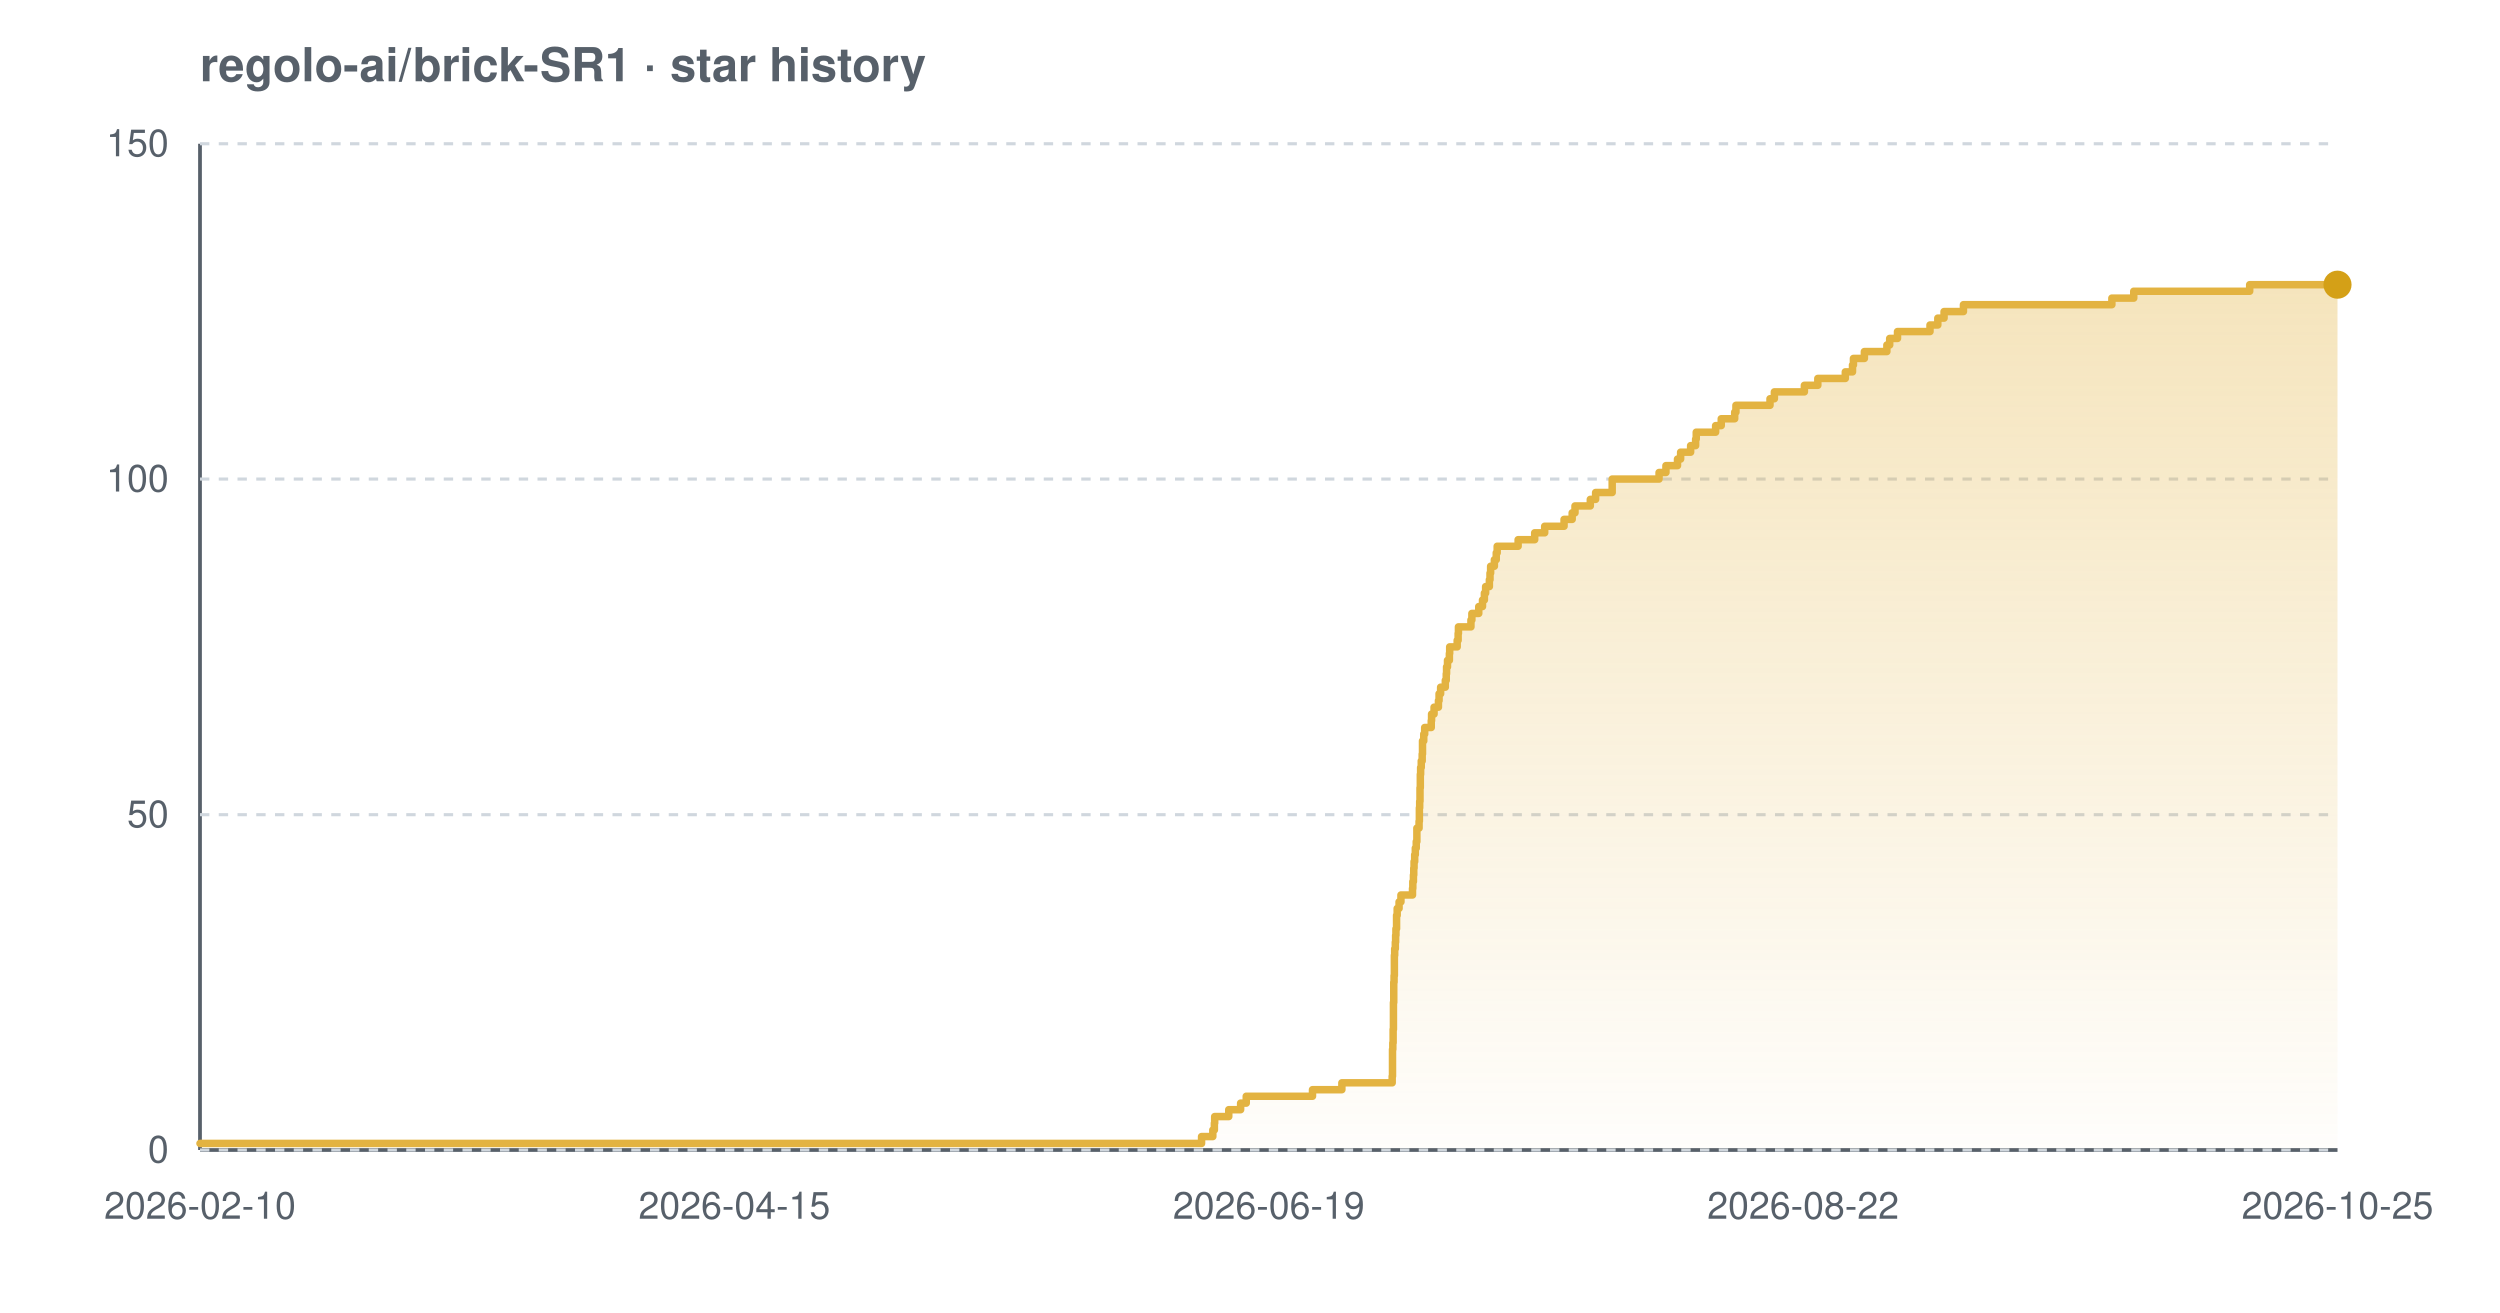
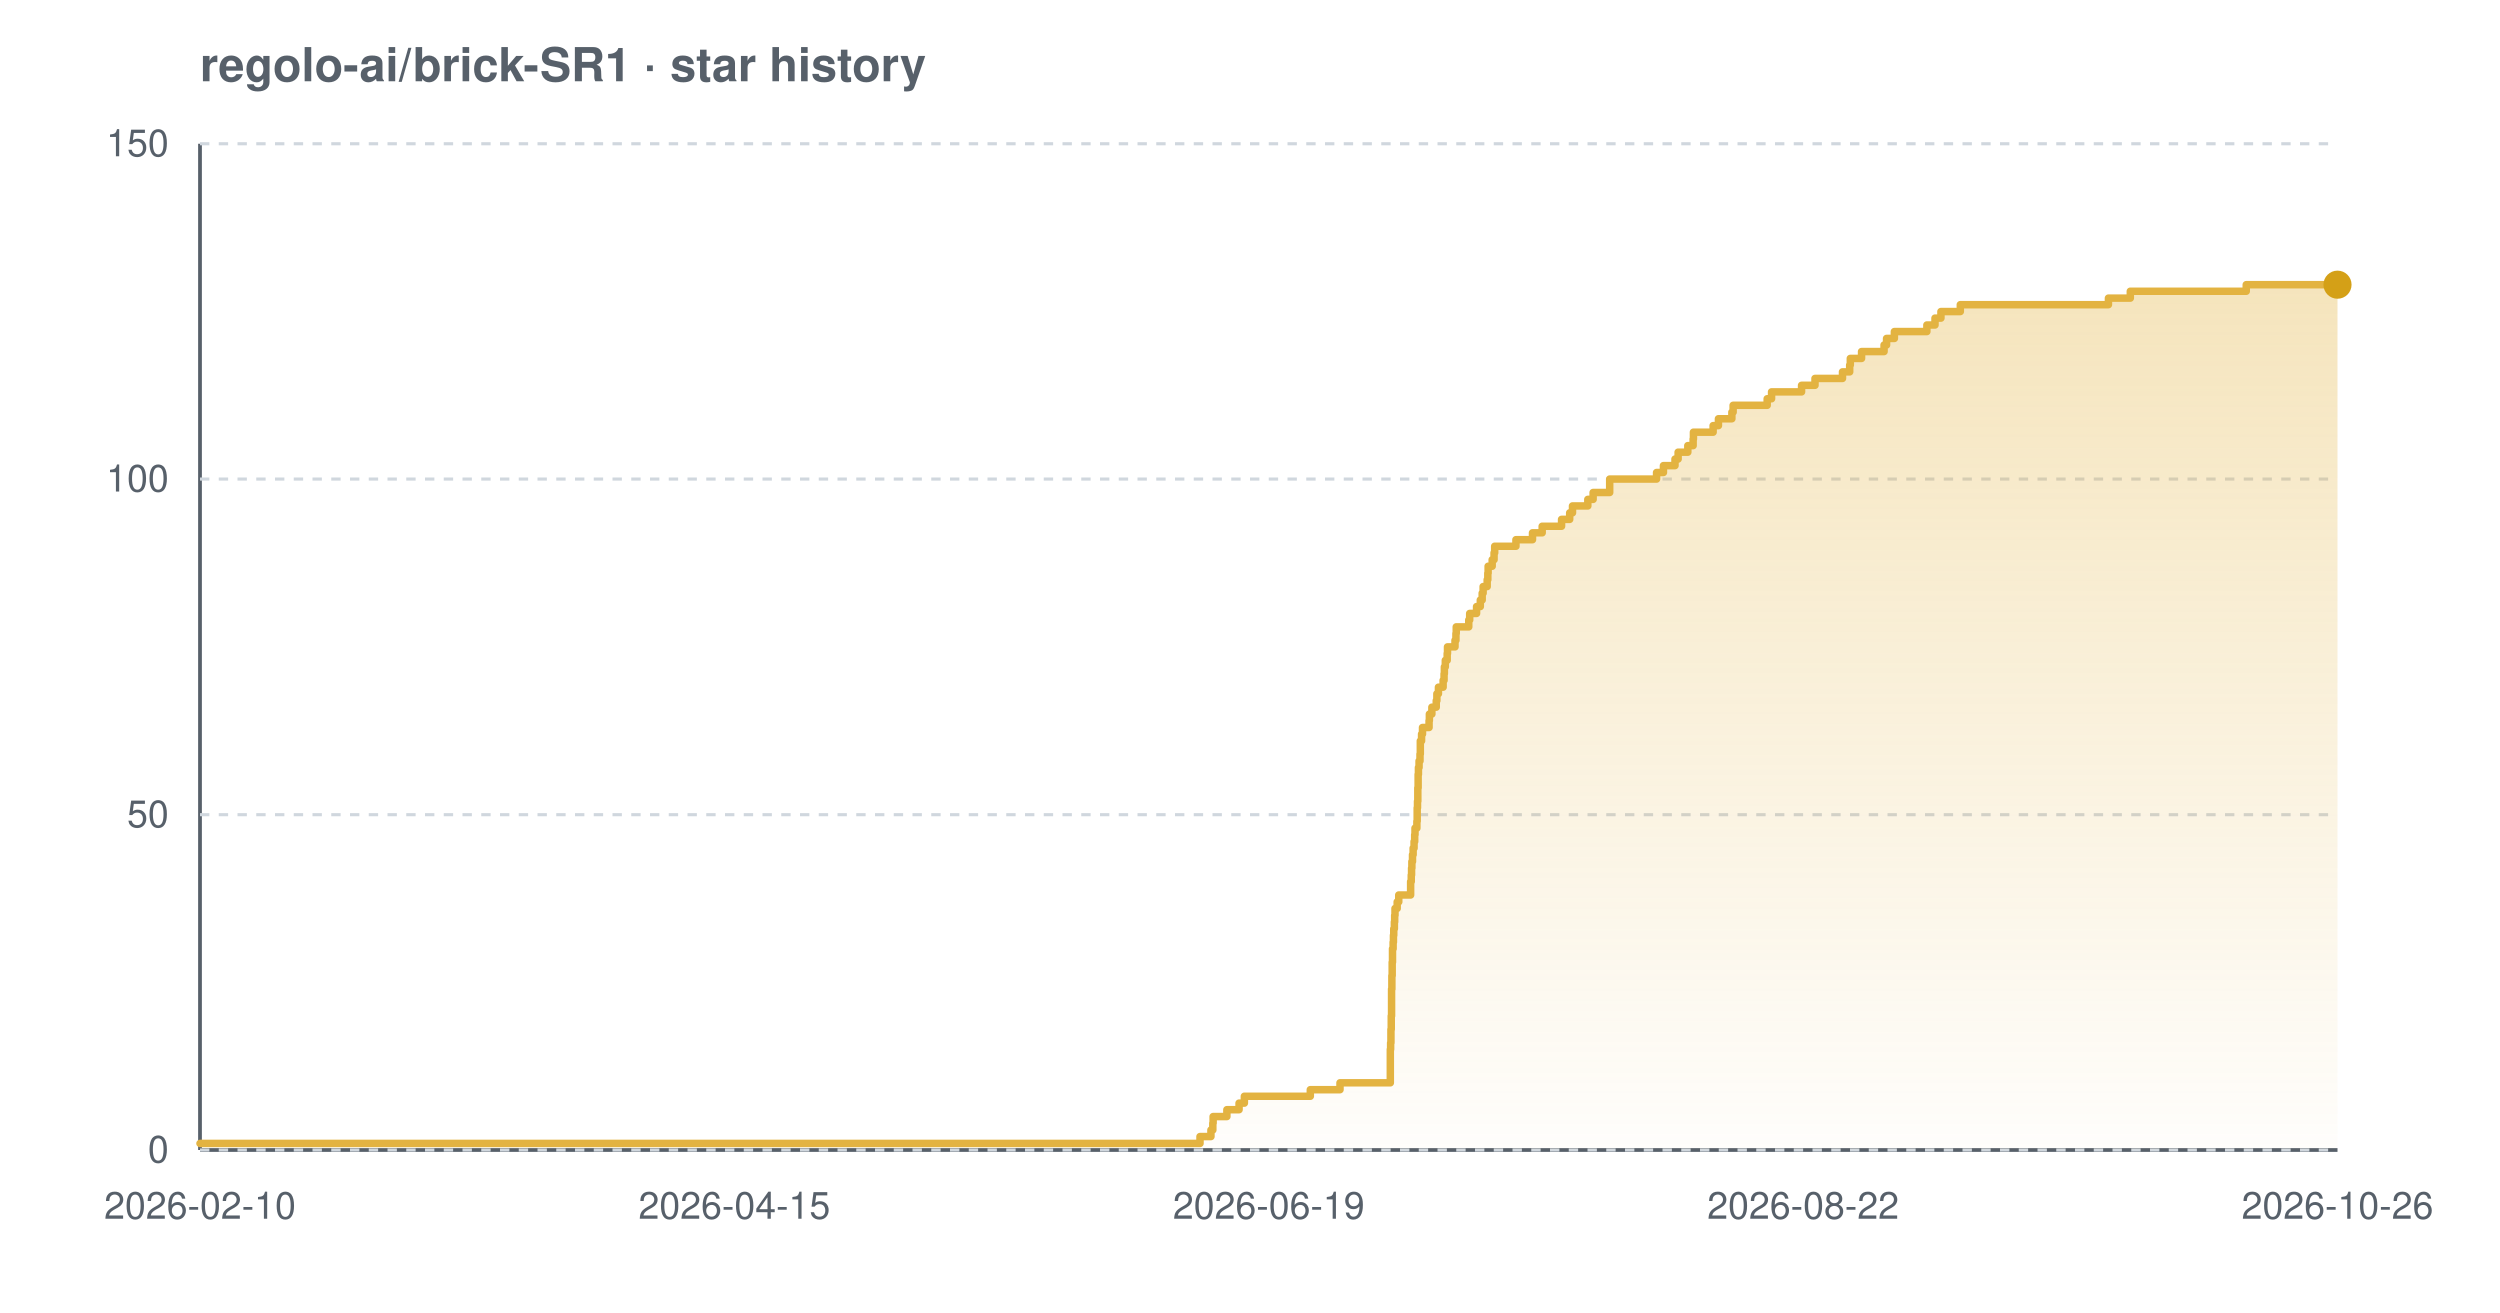
<svg xmlns="http://www.w3.org/2000/svg" width="800" height="420" viewBox="0 0 800 420" font-family="-apple-system,BlinkMacSystemFont,'Segoe UI',Helvetica,Arial,sans-serif" role="img" aria-label="Star history chart for regolo-ai/brick-SR1">
  <defs>
    <linearGradient id="grad-light" x1="0" y1="0" x2="0" y2="1">
      <stop offset="0%" stop-color="#e3b341" stop-opacity="0.35" />
      <stop offset="100%" stop-color="#e3b341" stop-opacity="0.02" />
    </linearGradient>
  </defs>
  <text x="64" y="26" font-size="15" font-weight="600" fill="#57606a">regolo-ai/brick-SR1 · star history</text>
  <line x1="64" y1="368" x2="748" y2="368" stroke="#57606a" stroke-width="1.2" />
  <line x1="64" y1="46" x2="64" y2="368" stroke="#57606a" stroke-width="1.2" />
  <line x1="64" y1="368.0" x2="748" y2="368.0" stroke="#d0d7de" stroke-width="1" stroke-dasharray="3 3" />
  <line x1="64" y1="260.7" x2="748" y2="260.7" stroke="#d0d7de" stroke-width="1" stroke-dasharray="3 3" />
  <line x1="64" y1="153.3" x2="748" y2="153.3" stroke="#d0d7de" stroke-width="1" stroke-dasharray="3 3" />
  <line x1="64" y1="46.0" x2="748" y2="46.0" stroke="#d0d7de" stroke-width="1" stroke-dasharray="3 3" />
-   <path d="M 64.0 365.9 L 384.5 365.9 L 384.5 363.7 L 388.1 363.7 L 388.1 361.6 L 388.6 361.6 L 388.6 359.4 L 388.7 359.4 L 388.7 357.3 L 393.2 357.3 L 393.2 355.1 L 397.0 355.1 L 397.0 353.0 L 398.8 353.0 L 398.8 350.8 L 420.0 350.8 L 420.0 348.7 L 429.4 348.7 L 429.4 346.5 L 445.5 346.5 L 445.5 344.4 L 445.6 344.4 L 445.6 342.2 L 445.6 342.2 L 445.6 340.1 L 445.6 340.1 L 445.6 337.9 L 445.6 337.9 L 445.6 335.8 L 445.7 335.8 L 445.7 333.7 L 445.8 333.7 L 445.8 331.5 L 445.8 331.5 L 445.8 329.4 L 445.9 329.4 L 445.9 327.2 L 445.9 327.2 L 445.9 325.1 L 445.9 325.1 L 445.9 322.9 L 445.9 322.9 L 445.9 320.8 L 446.0 320.8 L 446.0 318.6 L 446.0 318.6 L 446.0 316.5 L 446.0 316.5 L 446.0 314.3 L 446.1 314.3 L 446.1 312.2 L 446.2 312.2 L 446.2 310.0 L 446.2 310.0 L 446.2 307.9 L 446.2 307.9 L 446.2 305.7 L 446.3 305.7 L 446.3 303.6 L 446.5 303.6 L 446.5 301.5 L 446.6 301.5 L 446.6 299.3 L 446.7 299.3 L 446.7 297.2 L 446.9 297.2 L 446.9 295.0 L 446.9 295.0 L 446.9 292.9 L 447.1 292.9 L 447.1 290.7 L 447.7 290.7 L 447.7 288.6 L 448.3 288.6 L 448.3 286.4 L 452.0 286.4 L 452.0 284.3 L 452.1 284.3 L 452.1 282.1 L 452.3 282.1 L 452.3 280.0 L 452.4 280.0 L 452.4 277.8 L 452.5 277.8 L 452.5 275.7 L 452.7 275.7 L 452.7 273.5 L 452.9 273.5 L 452.9 271.4 L 453.2 271.4 L 453.2 269.3 L 453.4 269.3 L 453.4 267.1 L 453.4 267.1 L 453.4 265.0 L 454.1 265.0 L 454.1 262.8 L 454.2 262.8 L 454.2 260.7 L 454.2 260.7 L 454.2 258.5 L 454.3 258.5 L 454.3 256.4 L 454.4 256.4 L 454.4 254.2 L 454.4 254.2 L 454.4 252.1 L 454.5 252.1 L 454.5 249.9 L 454.5 249.9 L 454.5 247.8 L 454.6 247.8 L 454.6 245.6 L 454.8 245.6 L 454.8 243.5 L 455.1 243.5 L 455.1 241.3 L 455.2 241.3 L 455.2 239.2 L 455.2 239.2 L 455.2 237.1 L 455.6 237.1 L 455.6 234.9 L 455.9 234.9 L 455.9 232.8 L 458.0 232.8 L 458.0 230.6 L 458.1 230.6 L 458.1 228.5 L 458.9 228.5 L 458.9 226.3 L 460.3 226.3 L 460.3 224.2 L 460.5 224.2 L 460.5 222.0 L 461.0 222.0 L 461.0 219.9 L 462.5 219.9 L 462.5 217.7 L 462.8 217.7 L 462.8 215.6 L 462.9 215.6 L 462.9 213.4 L 463.2 213.4 L 463.2 211.3 L 463.8 211.3 L 463.8 209.1 L 463.9 209.1 L 463.9 207.0 L 466.3 207.0 L 466.3 204.9 L 466.6 204.9 L 466.6 202.7 L 466.7 202.7 L 466.7 200.6 L 470.7 200.6 L 470.7 198.4 L 471.0 198.4 L 471.0 196.3 L 473.2 196.3 L 473.2 194.1 L 474.4 194.1 L 474.4 192.0 L 475.0 192.0 L 475.0 189.8 L 475.4 189.8 L 475.4 187.7 L 476.6 187.7 L 476.6 185.5 L 476.8 185.5 L 476.8 183.4 L 477.0 183.4 L 477.0 181.2 L 478.2 181.2 L 478.2 179.1 L 478.8 179.1 L 478.8 176.9 L 479.1 176.9 L 479.1 174.8 L 485.8 174.8 L 485.8 172.7 L 491.1 172.7 L 491.1 170.5 L 494.3 170.5 L 494.3 168.4 L 500.5 168.4 L 500.5 166.2 L 503.1 166.2 L 503.1 164.1 L 504.0 164.1 L 504.0 161.9 L 508.9 161.9 L 508.9 159.8 L 510.6 159.8 L 510.6 157.6 L 515.9 157.6 L 515.9 155.5 L 515.9 155.5 L 515.9 153.3 L 530.9 153.3 L 530.9 151.2 L 533.1 151.2 L 533.1 149.0 L 536.8 149.0 L 536.8 146.9 L 537.8 146.9 L 537.8 144.7 L 541.0 144.7 L 541.0 142.6 L 542.6 142.6 L 542.6 140.5 L 542.8 140.5 L 542.8 138.3 L 549.0 138.3 L 549.0 136.2 L 550.8 136.2 L 550.8 134.0 L 555.1 134.0 L 555.1 131.9 L 555.5 131.9 L 555.5 129.7 L 566.4 129.7 L 566.4 127.6 L 567.8 127.6 L 567.8 125.4 L 577.4 125.4 L 577.4 123.3 L 581.7 123.3 L 581.7 121.1 L 590.5 121.1 L 590.5 119.0 L 592.8 119.0 L 592.8 116.8 L 593.1 116.8 L 593.1 114.7 L 596.6 114.7 L 596.6 112.5 L 603.8 112.5 L 603.8 110.4 L 604.7 110.4 L 604.7 108.3 L 607.2 108.3 L 607.2 106.1 L 617.6 106.1 L 617.6 104.0 L 620.1 104.0 L 620.1 101.8 L 622.1 101.8 L 622.1 99.7 L 628.3 99.7 L 628.3 97.5 L 675.8 97.5 L 675.8 95.4 L 682.8 95.4 L 682.8 93.2 L 719.9 93.2 L 719.9 91.1 L 748.0 91.1 L 748.0 91.1 L 748.0 368.0 L 64.0 368.0 Z" fill="url(#grad-light)" />
-   <path d="M 64.0 365.9 L 384.5 365.9 L 384.5 363.7 L 388.1 363.7 L 388.1 361.6 L 388.6 361.6 L 388.6 359.4 L 388.7 359.4 L 388.7 357.3 L 393.2 357.3 L 393.2 355.1 L 397.0 355.1 L 397.0 353.0 L 398.8 353.0 L 398.8 350.8 L 420.0 350.8 L 420.0 348.7 L 429.4 348.7 L 429.4 346.5 L 445.5 346.5 L 445.5 344.4 L 445.6 344.4 L 445.6 342.2 L 445.6 342.2 L 445.6 340.1 L 445.6 340.1 L 445.6 337.9 L 445.6 337.9 L 445.6 335.8 L 445.7 335.8 L 445.7 333.7 L 445.8 333.7 L 445.8 331.5 L 445.8 331.5 L 445.8 329.4 L 445.9 329.4 L 445.9 327.2 L 445.9 327.2 L 445.9 325.1 L 445.9 325.1 L 445.9 322.9 L 445.9 322.9 L 445.9 320.8 L 446.0 320.8 L 446.0 318.6 L 446.0 318.6 L 446.0 316.5 L 446.0 316.5 L 446.0 314.3 L 446.1 314.3 L 446.1 312.2 L 446.2 312.2 L 446.2 310.0 L 446.2 310.0 L 446.2 307.9 L 446.2 307.9 L 446.2 305.7 L 446.3 305.7 L 446.3 303.6 L 446.5 303.6 L 446.5 301.5 L 446.6 301.5 L 446.6 299.3 L 446.7 299.3 L 446.7 297.2 L 446.9 297.2 L 446.9 295.0 L 446.9 295.0 L 446.9 292.9 L 447.1 292.9 L 447.1 290.7 L 447.7 290.7 L 447.7 288.6 L 448.3 288.6 L 448.3 286.4 L 452.0 286.4 L 452.0 284.3 L 452.1 284.3 L 452.1 282.1 L 452.3 282.1 L 452.3 280.0 L 452.4 280.0 L 452.4 277.8 L 452.5 277.8 L 452.5 275.7 L 452.7 275.7 L 452.7 273.5 L 452.9 273.5 L 452.9 271.4 L 453.2 271.4 L 453.2 269.3 L 453.4 269.3 L 453.4 267.1 L 453.4 267.1 L 453.4 265.0 L 454.1 265.0 L 454.1 262.8 L 454.2 262.8 L 454.2 260.7 L 454.2 260.7 L 454.2 258.5 L 454.3 258.5 L 454.3 256.4 L 454.4 256.4 L 454.4 254.2 L 454.4 254.2 L 454.4 252.1 L 454.5 252.1 L 454.5 249.9 L 454.5 249.9 L 454.5 247.8 L 454.6 247.8 L 454.6 245.6 L 454.8 245.6 L 454.8 243.5 L 455.1 243.5 L 455.1 241.3 L 455.2 241.3 L 455.2 239.2 L 455.2 239.2 L 455.2 237.1 L 455.6 237.1 L 455.6 234.9 L 455.9 234.9 L 455.9 232.8 L 458.0 232.8 L 458.0 230.6 L 458.1 230.6 L 458.1 228.5 L 458.9 228.5 L 458.9 226.3 L 460.3 226.3 L 460.3 224.2 L 460.5 224.2 L 460.5 222.0 L 461.0 222.0 L 461.0 219.9 L 462.5 219.9 L 462.5 217.7 L 462.8 217.7 L 462.8 215.6 L 462.9 215.6 L 462.9 213.4 L 463.2 213.4 L 463.2 211.3 L 463.8 211.3 L 463.8 209.1 L 463.9 209.1 L 463.9 207.0 L 466.3 207.0 L 466.3 204.9 L 466.6 204.9 L 466.6 202.7 L 466.7 202.7 L 466.7 200.6 L 470.7 200.6 L 470.7 198.4 L 471.0 198.4 L 471.0 196.3 L 473.2 196.3 L 473.2 194.1 L 474.4 194.1 L 474.4 192.0 L 475.0 192.0 L 475.0 189.8 L 475.4 189.8 L 475.4 187.7 L 476.6 187.7 L 476.6 185.5 L 476.8 185.5 L 476.8 183.4 L 477.0 183.4 L 477.0 181.2 L 478.2 181.2 L 478.2 179.1 L 478.8 179.1 L 478.8 176.9 L 479.1 176.9 L 479.1 174.8 L 485.8 174.8 L 485.8 172.7 L 491.1 172.7 L 491.1 170.5 L 494.3 170.5 L 494.3 168.4 L 500.5 168.4 L 500.5 166.2 L 503.1 166.2 L 503.1 164.1 L 504.0 164.1 L 504.0 161.9 L 508.9 161.9 L 508.9 159.8 L 510.6 159.8 L 510.6 157.6 L 515.9 157.6 L 515.9 155.5 L 515.9 155.5 L 515.9 153.3 L 530.9 153.3 L 530.9 151.2 L 533.1 151.2 L 533.1 149.0 L 536.8 149.0 L 536.8 146.9 L 537.8 146.9 L 537.8 144.7 L 541.0 144.7 L 541.0 142.6 L 542.6 142.6 L 542.6 140.5 L 542.8 140.5 L 542.8 138.3 L 549.0 138.3 L 549.0 136.2 L 550.8 136.2 L 550.8 134.0 L 555.1 134.0 L 555.1 131.9 L 555.5 131.9 L 555.5 129.7 L 566.4 129.7 L 566.4 127.6 L 567.8 127.6 L 567.8 125.4 L 577.4 125.4 L 577.4 123.3 L 581.7 123.3 L 581.7 121.1 L 590.5 121.1 L 590.5 119.0 L 592.8 119.0 L 592.8 116.8 L 593.1 116.8 L 593.1 114.7 L 596.6 114.7 L 596.6 112.5 L 603.8 112.5 L 603.8 110.4 L 604.7 110.4 L 604.7 108.3 L 607.2 108.3 L 607.2 106.1 L 617.6 106.1 L 617.6 104.0 L 620.1 104.0 L 620.1 101.8 L 622.1 101.8 L 622.1 99.7 L 628.3 99.7 L 628.3 97.5 L 675.8 97.5 L 675.8 95.4 L 682.8 95.4 L 682.8 93.2 L 719.9 93.2 L 719.9 91.1 L 748.0 91.1 L 748.0 91.1" fill="none" stroke="#e3b341" stroke-width="2.4" stroke-linejoin="round" stroke-linecap="round" />
+   <path d="M 64.0 365.9 L 384.0 365.9 L 384.0 363.7 L 387.5 363.7 L 387.5 361.6 L 388.1 361.6 L 388.1 359.4 L 388.2 359.4 L 388.2 357.3 L 392.6 357.3 L 392.6 355.1 L 396.5 355.1 L 396.5 353.0 L 398.2 353.0 L 398.2 350.8 L 419.3 350.8 L 419.3 348.7 L 428.8 348.7 L 428.8 346.5 L 444.9 346.5 L 444.9 344.4 L 444.9 344.4 L 444.9 342.2 L 444.9 342.2 L 444.9 340.1 L 444.9 340.1 L 444.9 337.9 L 444.9 337.9 L 444.9 335.8 L 445.0 335.8 L 445.0 333.7 L 445.1 333.7 L 445.1 331.5 L 445.1 331.5 L 445.1 329.4 L 445.2 329.4 L 445.2 327.2 L 445.2 327.2 L 445.2 325.1 L 445.3 325.1 L 445.3 322.9 L 445.3 322.9 L 445.3 320.8 L 445.3 320.8 L 445.3 318.6 L 445.3 318.6 L 445.3 316.5 L 445.4 316.5 L 445.4 314.3 L 445.4 314.3 L 445.4 312.2 L 445.5 312.2 L 445.5 310.0 L 445.5 310.0 L 445.5 307.9 L 445.6 307.9 L 445.6 305.7 L 445.6 305.7 L 445.6 303.6 L 445.8 303.6 L 445.8 301.5 L 445.9 301.5 L 445.9 299.3 L 446.0 299.3 L 446.0 297.2 L 446.2 297.2 L 446.2 295.0 L 446.3 295.0 L 446.3 292.9 L 446.4 292.9 L 446.4 290.7 L 447.1 290.7 L 447.1 288.6 L 447.6 288.6 L 447.6 286.4 L 451.4 286.4 L 451.4 284.3 L 451.4 284.3 L 451.4 282.1 L 451.6 282.1 L 451.6 280.0 L 451.7 280.0 L 451.7 277.8 L 451.8 277.8 L 451.8 275.7 L 452.0 275.7 L 452.0 273.5 L 452.2 273.5 L 452.2 271.4 L 452.5 271.4 L 452.5 269.3 L 452.7 269.3 L 452.7 267.1 L 452.8 267.1 L 452.8 265.0 L 453.4 265.0 L 453.4 262.8 L 453.5 262.8 L 453.5 260.7 L 453.5 260.7 L 453.5 258.5 L 453.6 258.5 L 453.6 256.4 L 453.7 256.4 L 453.7 254.2 L 453.7 254.2 L 453.7 252.1 L 453.8 252.1 L 453.8 249.9 L 453.8 249.9 L 453.8 247.8 L 453.9 247.8 L 453.9 245.6 L 454.1 245.6 L 454.1 243.5 L 454.4 243.5 L 454.4 241.3 L 454.5 241.3 L 454.5 239.2 L 454.5 239.2 L 454.5 237.1 L 454.9 237.1 L 454.9 234.9 L 455.2 234.9 L 455.2 232.8 L 457.3 232.8 L 457.3 230.6 L 457.4 230.6 L 457.4 228.5 L 458.2 228.5 L 458.2 226.3 L 459.6 226.3 L 459.6 224.2 L 459.8 224.2 L 459.8 222.0 L 460.3 222.0 L 460.3 219.9 L 461.8 219.9 L 461.8 217.7 L 462.1 217.7 L 462.1 215.6 L 462.2 215.6 L 462.2 213.4 L 462.5 213.4 L 462.5 211.3 L 463.1 211.3 L 463.1 209.1 L 463.2 209.1 L 463.2 207.0 L 465.6 207.0 L 465.6 204.9 L 465.9 204.9 L 465.9 202.7 L 466.0 202.7 L 466.0 200.6 L 470.0 200.6 L 470.0 198.4 L 470.3 198.4 L 470.3 196.3 L 472.5 196.3 L 472.5 194.1 L 473.7 194.1 L 473.7 192.0 L 474.3 192.0 L 474.3 189.8 L 474.6 189.8 L 474.6 187.7 L 475.9 187.7 L 475.9 185.5 L 476.1 185.5 L 476.1 183.4 L 476.2 183.4 L 476.2 181.2 L 477.5 181.2 L 477.5 179.1 L 478.1 179.1 L 478.1 176.9 L 478.3 176.9 L 478.3 174.8 L 485.1 174.8 L 485.1 172.7 L 490.4 172.7 L 490.4 170.5 L 493.5 170.5 L 493.5 168.4 L 499.7 168.4 L 499.7 166.2 L 502.3 166.2 L 502.3 164.1 L 503.2 164.1 L 503.2 161.9 L 508.1 161.9 L 508.1 159.8 L 509.8 159.8 L 509.8 157.6 L 515.1 157.6 L 515.1 155.5 L 515.1 155.5 L 515.1 153.3 L 530.1 153.3 L 530.1 151.2 L 532.3 151.2 L 532.3 149.0 L 536.0 149.0 L 536.0 146.9 L 537.0 146.9 L 537.0 144.7 L 540.1 144.7 L 540.1 142.6 L 541.8 142.6 L 541.8 140.5 L 541.9 140.5 L 541.9 138.3 L 548.2 138.3 L 548.2 136.2 L 549.9 136.2 L 549.9 134.0 L 554.2 134.0 L 554.2 131.9 L 554.6 131.9 L 554.6 129.7 L 565.5 129.7 L 565.5 127.6 L 566.9 127.6 L 566.9 125.4 L 576.5 125.4 L 576.5 123.3 L 580.8 123.3 L 580.8 121.1 L 589.6 121.1 L 589.6 119.0 L 591.9 119.0 L 591.9 116.8 L 592.1 116.8 L 592.1 114.7 L 595.7 114.7 L 595.7 112.5 L 602.9 112.5 L 602.9 110.4 L 603.7 110.4 L 603.7 108.3 L 606.2 108.3 L 606.2 106.1 L 616.6 106.1 L 616.6 104.0 L 619.2 104.0 L 619.2 101.8 L 621.1 101.8 L 621.1 99.7 L 627.3 99.7 L 627.3 97.5 L 674.7 97.5 L 674.7 95.4 L 681.7 95.4 L 681.7 93.2 L 718.8 93.2 L 718.8 91.1 L 748.0 91.1 L 748.0 91.1 L 748.0 368.0 L 64.0 368.0 Z" fill="url(#grad-light)" />
+   <path d="M 64.0 365.9 L 384.0 365.9 L 384.0 363.7 L 387.5 363.7 L 387.5 361.6 L 388.1 361.6 L 388.1 359.4 L 388.2 359.4 L 388.2 357.3 L 392.6 357.3 L 392.6 355.1 L 396.5 355.1 L 396.5 353.0 L 398.2 353.0 L 398.2 350.8 L 419.3 350.8 L 419.3 348.7 L 428.8 348.7 L 428.8 346.5 L 444.9 346.5 L 444.9 344.4 L 444.9 344.4 L 444.9 342.2 L 444.9 342.2 L 444.9 340.1 L 444.9 340.1 L 444.9 337.9 L 444.9 337.9 L 444.9 335.8 L 445.0 335.8 L 445.0 333.7 L 445.1 333.7 L 445.1 331.5 L 445.1 331.5 L 445.1 329.4 L 445.2 329.4 L 445.2 327.2 L 445.2 327.2 L 445.2 325.1 L 445.3 325.1 L 445.3 322.9 L 445.3 322.9 L 445.3 320.8 L 445.3 320.8 L 445.3 318.6 L 445.3 318.6 L 445.3 316.5 L 445.4 316.5 L 445.4 314.3 L 445.4 314.3 L 445.4 312.2 L 445.5 312.2 L 445.5 310.0 L 445.5 310.0 L 445.5 307.9 L 445.6 307.9 L 445.6 305.7 L 445.6 305.7 L 445.6 303.6 L 445.8 303.6 L 445.8 301.5 L 445.9 301.5 L 445.9 299.3 L 446.0 299.3 L 446.0 297.2 L 446.2 297.2 L 446.2 295.0 L 446.3 295.0 L 446.3 292.9 L 446.4 292.9 L 446.4 290.7 L 447.1 290.7 L 447.1 288.6 L 447.6 288.6 L 447.6 286.4 L 451.4 286.4 L 451.4 284.3 L 451.4 284.3 L 451.4 282.1 L 451.6 282.1 L 451.6 280.0 L 451.7 280.0 L 451.7 277.8 L 451.8 277.8 L 451.8 275.7 L 452.0 275.7 L 452.0 273.5 L 452.2 273.5 L 452.2 271.4 L 452.5 271.4 L 452.5 269.3 L 452.7 269.3 L 452.7 267.1 L 452.8 267.1 L 452.8 265.0 L 453.4 265.0 L 453.4 262.8 L 453.5 262.8 L 453.5 260.7 L 453.5 260.7 L 453.5 258.5 L 453.6 258.5 L 453.6 256.4 L 453.7 256.4 L 453.7 254.2 L 453.7 254.2 L 453.7 252.1 L 453.8 252.1 L 453.8 249.9 L 453.8 249.9 L 453.8 247.8 L 453.9 247.8 L 453.9 245.6 L 454.1 245.6 L 454.1 243.5 L 454.4 243.5 L 454.4 241.3 L 454.5 241.3 L 454.5 239.2 L 454.5 239.2 L 454.5 237.1 L 454.9 237.1 L 454.9 234.9 L 455.2 234.9 L 455.2 232.8 L 457.3 232.8 L 457.3 230.6 L 457.4 230.6 L 457.4 228.5 L 458.2 228.5 L 458.2 226.3 L 459.6 226.3 L 459.6 224.2 L 459.8 224.2 L 459.8 222.0 L 460.3 222.0 L 460.3 219.9 L 461.8 219.9 L 461.8 217.7 L 462.1 217.7 L 462.1 215.6 L 462.2 215.6 L 462.2 213.4 L 462.5 213.4 L 462.5 211.3 L 463.1 211.3 L 463.1 209.1 L 463.2 209.1 L 463.2 207.0 L 465.6 207.0 L 465.6 204.9 L 465.9 204.9 L 465.9 202.7 L 466.0 202.7 L 466.0 200.6 L 470.0 200.6 L 470.0 198.4 L 470.3 198.4 L 470.3 196.3 L 472.5 196.3 L 472.5 194.1 L 473.7 194.1 L 473.7 192.0 L 474.3 192.0 L 474.3 189.8 L 474.6 189.8 L 474.6 187.7 L 475.9 187.7 L 475.9 185.5 L 476.1 185.5 L 476.1 183.4 L 476.2 183.4 L 476.2 181.2 L 477.5 181.2 L 477.5 179.1 L 478.1 179.1 L 478.1 176.9 L 478.3 176.9 L 478.3 174.8 L 485.1 174.8 L 485.1 172.7 L 490.4 172.7 L 490.4 170.5 L 493.5 170.5 L 493.5 168.4 L 499.7 168.4 L 499.7 166.2 L 502.3 166.2 L 502.3 164.1 L 503.2 164.1 L 503.2 161.9 L 508.1 161.9 L 508.1 159.8 L 509.8 159.8 L 509.8 157.6 L 515.1 157.6 L 515.1 155.5 L 515.1 155.5 L 515.1 153.3 L 530.1 153.3 L 530.1 151.2 L 532.3 151.2 L 532.3 149.0 L 536.0 149.0 L 536.0 146.9 L 537.0 146.9 L 537.0 144.7 L 540.1 144.7 L 540.1 142.6 L 541.8 142.6 L 541.8 140.5 L 541.9 140.5 L 541.9 138.3 L 548.2 138.3 L 548.2 136.2 L 549.9 136.2 L 549.9 134.0 L 554.2 134.0 L 554.2 131.9 L 554.6 131.9 L 554.6 129.7 L 565.5 129.7 L 565.5 127.6 L 566.9 127.6 L 566.9 125.4 L 576.5 125.4 L 576.5 123.3 L 580.8 123.3 L 580.8 121.1 L 589.6 121.1 L 589.6 119.0 L 591.9 119.0 L 591.9 116.8 L 592.1 116.8 L 592.1 114.7 L 595.7 114.7 L 595.7 112.5 L 602.9 112.5 L 602.9 110.4 L 603.7 110.4 L 603.7 108.3 L 606.2 108.3 L 606.2 106.1 L 616.6 106.1 L 616.6 104.0 L 619.2 104.0 L 619.2 101.8 L 621.1 101.8 L 621.1 99.7 L 627.3 99.7 L 627.3 97.5 L 674.7 97.5 L 674.7 95.4 L 681.7 95.4 L 681.7 93.2 L 718.8 93.2 L 718.8 91.1 L 748.0 91.1 L 748.0 91.1" fill="none" stroke="#e3b341" stroke-width="2.4" stroke-linejoin="round" stroke-linecap="round" />
  <circle cx="748.0" cy="91.1" r="4.5" fill="#d4a017" />
  <text x="54" y="372.0" text-anchor="end" font-size="12" fill="#57606a">0</text>
  <text x="54" y="264.7" text-anchor="end" font-size="12" fill="#57606a">50</text>
  <text x="54" y="157.3" text-anchor="end" font-size="12" fill="#57606a">100</text>
  <text x="54" y="50.0" text-anchor="end" font-size="12" fill="#57606a">150</text>
  <text x="64.0" y="390" text-anchor="middle" font-size="12" fill="#57606a">2026-02-10</text>
  <text x="235.0" y="390" text-anchor="middle" font-size="12" fill="#57606a">2026-04-15</text>
  <text x="406.0" y="390" text-anchor="middle" font-size="12" fill="#57606a">2026-06-19</text>
  <text x="577.0" y="390" text-anchor="middle" font-size="12" fill="#57606a">2026-08-22</text>
-   <text x="748.0" y="390" text-anchor="middle" font-size="12" fill="#57606a">2026-10-25</text>
+   <text x="748.0" y="390" text-anchor="middle" font-size="12" fill="#57606a">2026-10-26</text>
</svg>
